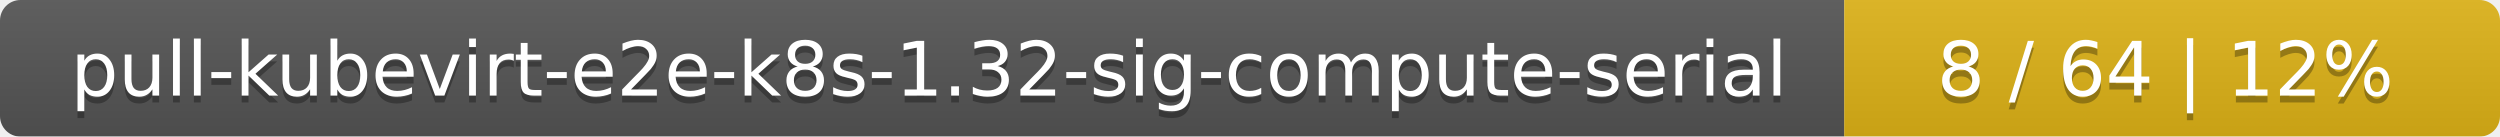
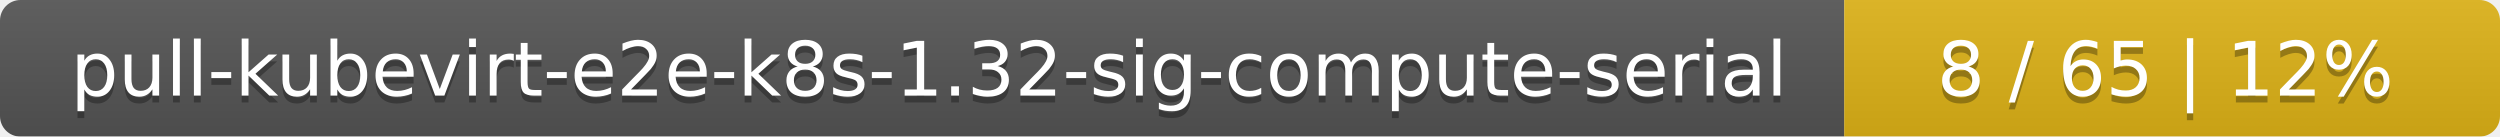
<svg xmlns="http://www.w3.org/2000/svg" width="366" height="20">
  <linearGradient id="smooth" x2="0" y2="100%">
    <stop offset="0" stop-color="#bbb" stop-opacity=".1" />
    <stop offset="1" stop-opacity=".1" />
  </linearGradient>
  <mask id="round">
    <rect width="366" height="20" rx="3" fill="#fff" />
  </mask>
  <g mask="url(#round)">
    <rect width="270" height="20" fill="#555" />
    <rect x="270" width="96" height="20" fill="#dfb317" />
    <rect width="366" height="20" fill="url(#smooth)" />
  </g>
  <g fill="#fff" text-anchor="middle" font-family="DejaVu Sans,Verdana,Geneva,sans-serif" font-size="11">
    <text x="136" y="15" fill="#010101" fill-opacity=".3">pull-kubevirt-e2e-k8s-1.32-sig-compute-serial</text>
    <text x="136" y="14">pull-kubevirt-e2e-k8s-1.32-sig-compute-serial</text>
-     <text x="317" y="15" fill="#010101" fill-opacity=".3">8 / 64    |    12%</text>
-     <text x="317" y="14">8 / 64    |    12%</text>
+     <text x="317" y="15" fill="#010101" fill-opacity=".3">8 / 65    |    12%</text>
+     <text x="317" y="14">8 / 65    |    12%</text>
  </g>
</svg>
